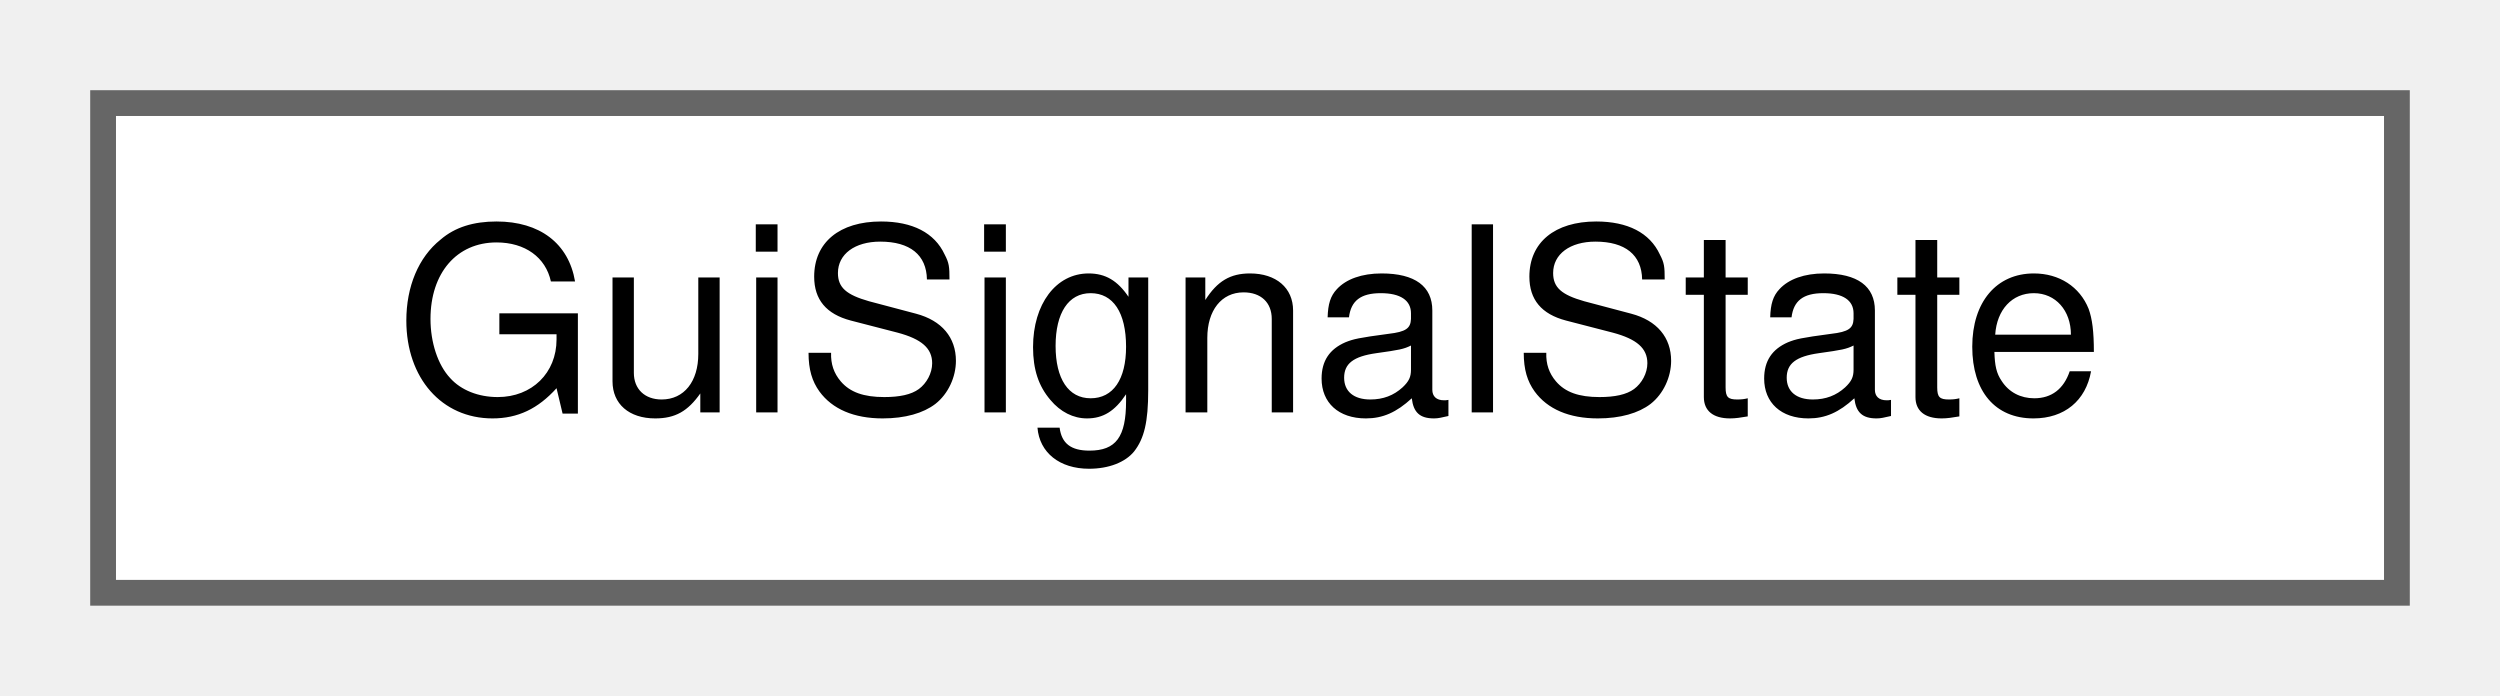
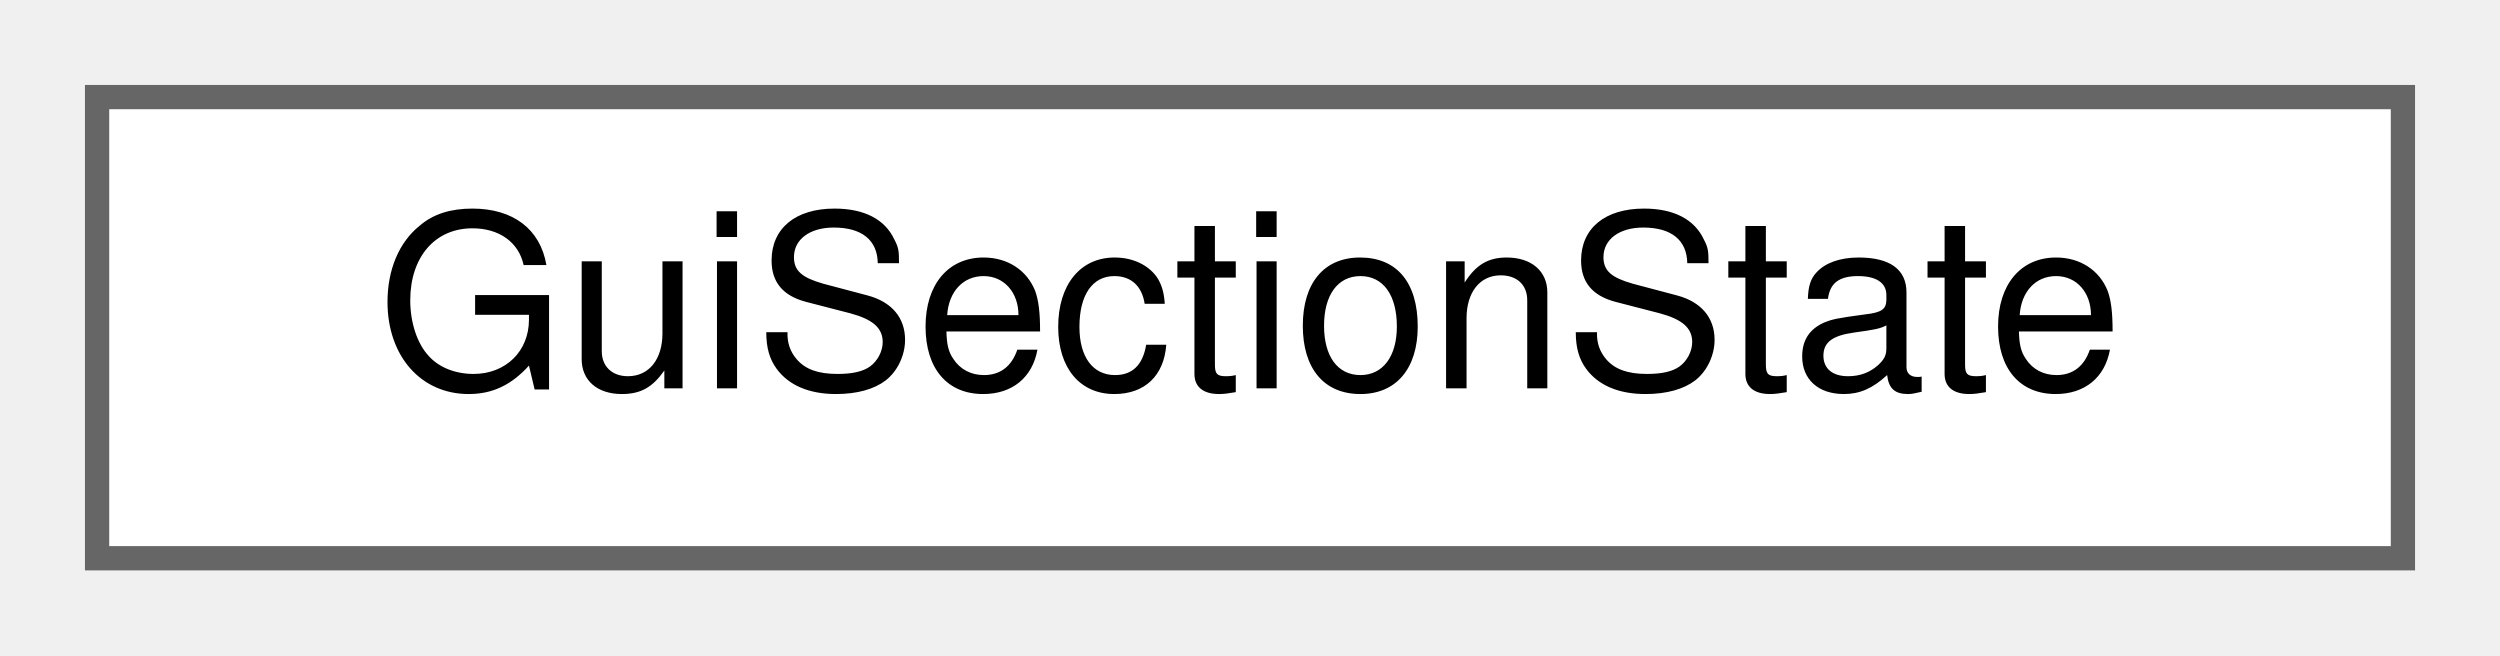
- <svg xmlns="http://www.w3.org/2000/svg" xmlns:xlink="http://www.w3.org/1999/xlink" width="97pt" height="27pt" viewBox="0.00 0.00 97.00 27.00">
+ <svg xmlns="http://www.w3.org/2000/svg" xmlns:xlink="http://www.w3.org/1999/xlink" width="103pt" height="27pt" viewBox="0.00 0.00 103.00 27.00">
  <g id="graph0" class="graph" transform="scale(1 1) rotate(0) translate(4 23)">
    <g id="Node000000" class="node">
      <g id="a_Node000000">
-         <a xlink:href="struct_gui_signal_state.html" target="_top" xlink:title="One entry per section ID and direction (see GuiSignalStateList).">
-           <polygon fill="white" stroke="#666666" points="89,-19 0,-19 0,0 89,0 89,-19" />
-           <text text-anchor="middle" x="44.5" y="-7" font-family="Helvetica,sans-Serif" font-size="10.00">GuiSignalState</text>
+         <a xlink:href="struct_gui_section_state.html" target="_top" xlink:title="One block section at one step, merged over its copies in the routes.">
+           <polygon fill="white" stroke="#666666" points="95,-19 0,-19 0,0 95,0 95,-19" />
+           <text text-anchor="middle" x="47.5" y="-7" font-family="Helvetica,sans-Serif" font-size="10.00">GuiSectionState</text>
        </a>
      </g>
    </g>
  </g>
</svg>
